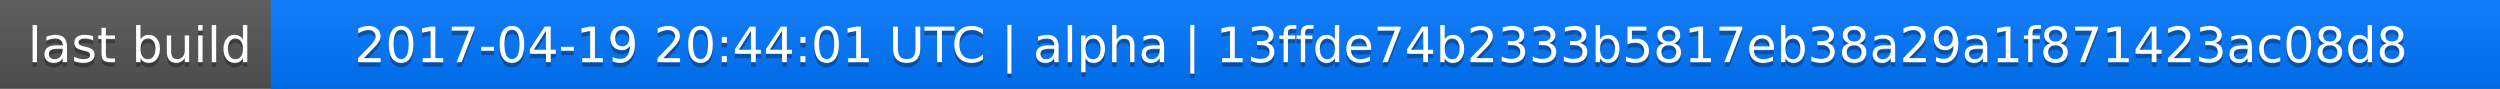
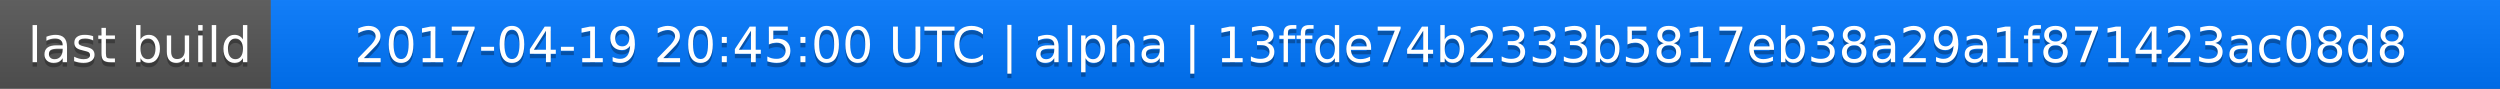
<svg xmlns="http://www.w3.org/2000/svg" width="563" height="20">
  <linearGradient id="a" x2="0" y2="100%">
    <stop offset="0" stop-color="#bbb" stop-opacity=".1" />
    <stop offset="1" stop-opacity=".1" />
  </linearGradient>
  <rect rx="0" width="563" height="20" fill="#555" />
  <rect rx="0" x="61" width="502" height="20" fill="#07f" />
  <path fill="#07f" d="M61 0h4v20h-4z" />
  <rect rx="0" width="563" height="20" fill="url(#a)" />
  <g fill="#fff" text-anchor="middle" font-family="DejaVu Sans,Verdana,Geneva,sans-serif" font-size="11">
    <text x="31.5" y="15" fill="#010101" fill-opacity=".3">last build</text>
    <text x="31.5" y="14">last build</text>
-     <text x="311" y="15" fill="#010101" fill-opacity=".3">2017-04-19 20:44:01 UTC | alpha | 13ffde74b2333b5817eb38a29a1f871423ac08d8</text>
-     <text x="311" y="14">2017-04-19 20:44:01 UTC | alpha | 13ffde74b2333b5817eb38a29a1f871423ac08d8</text>
+     <text x="311" y="15" fill="#010101" fill-opacity=".3">2017-04-19 20:45:00 UTC | alpha | 13ffde74b2333b5817eb38a29a1f871423ac08d8</text>
+     <text x="311" y="14">2017-04-19 20:45:00 UTC | alpha | 13ffde74b2333b5817eb38a29a1f871423ac08d8</text>
  </g>
</svg>
